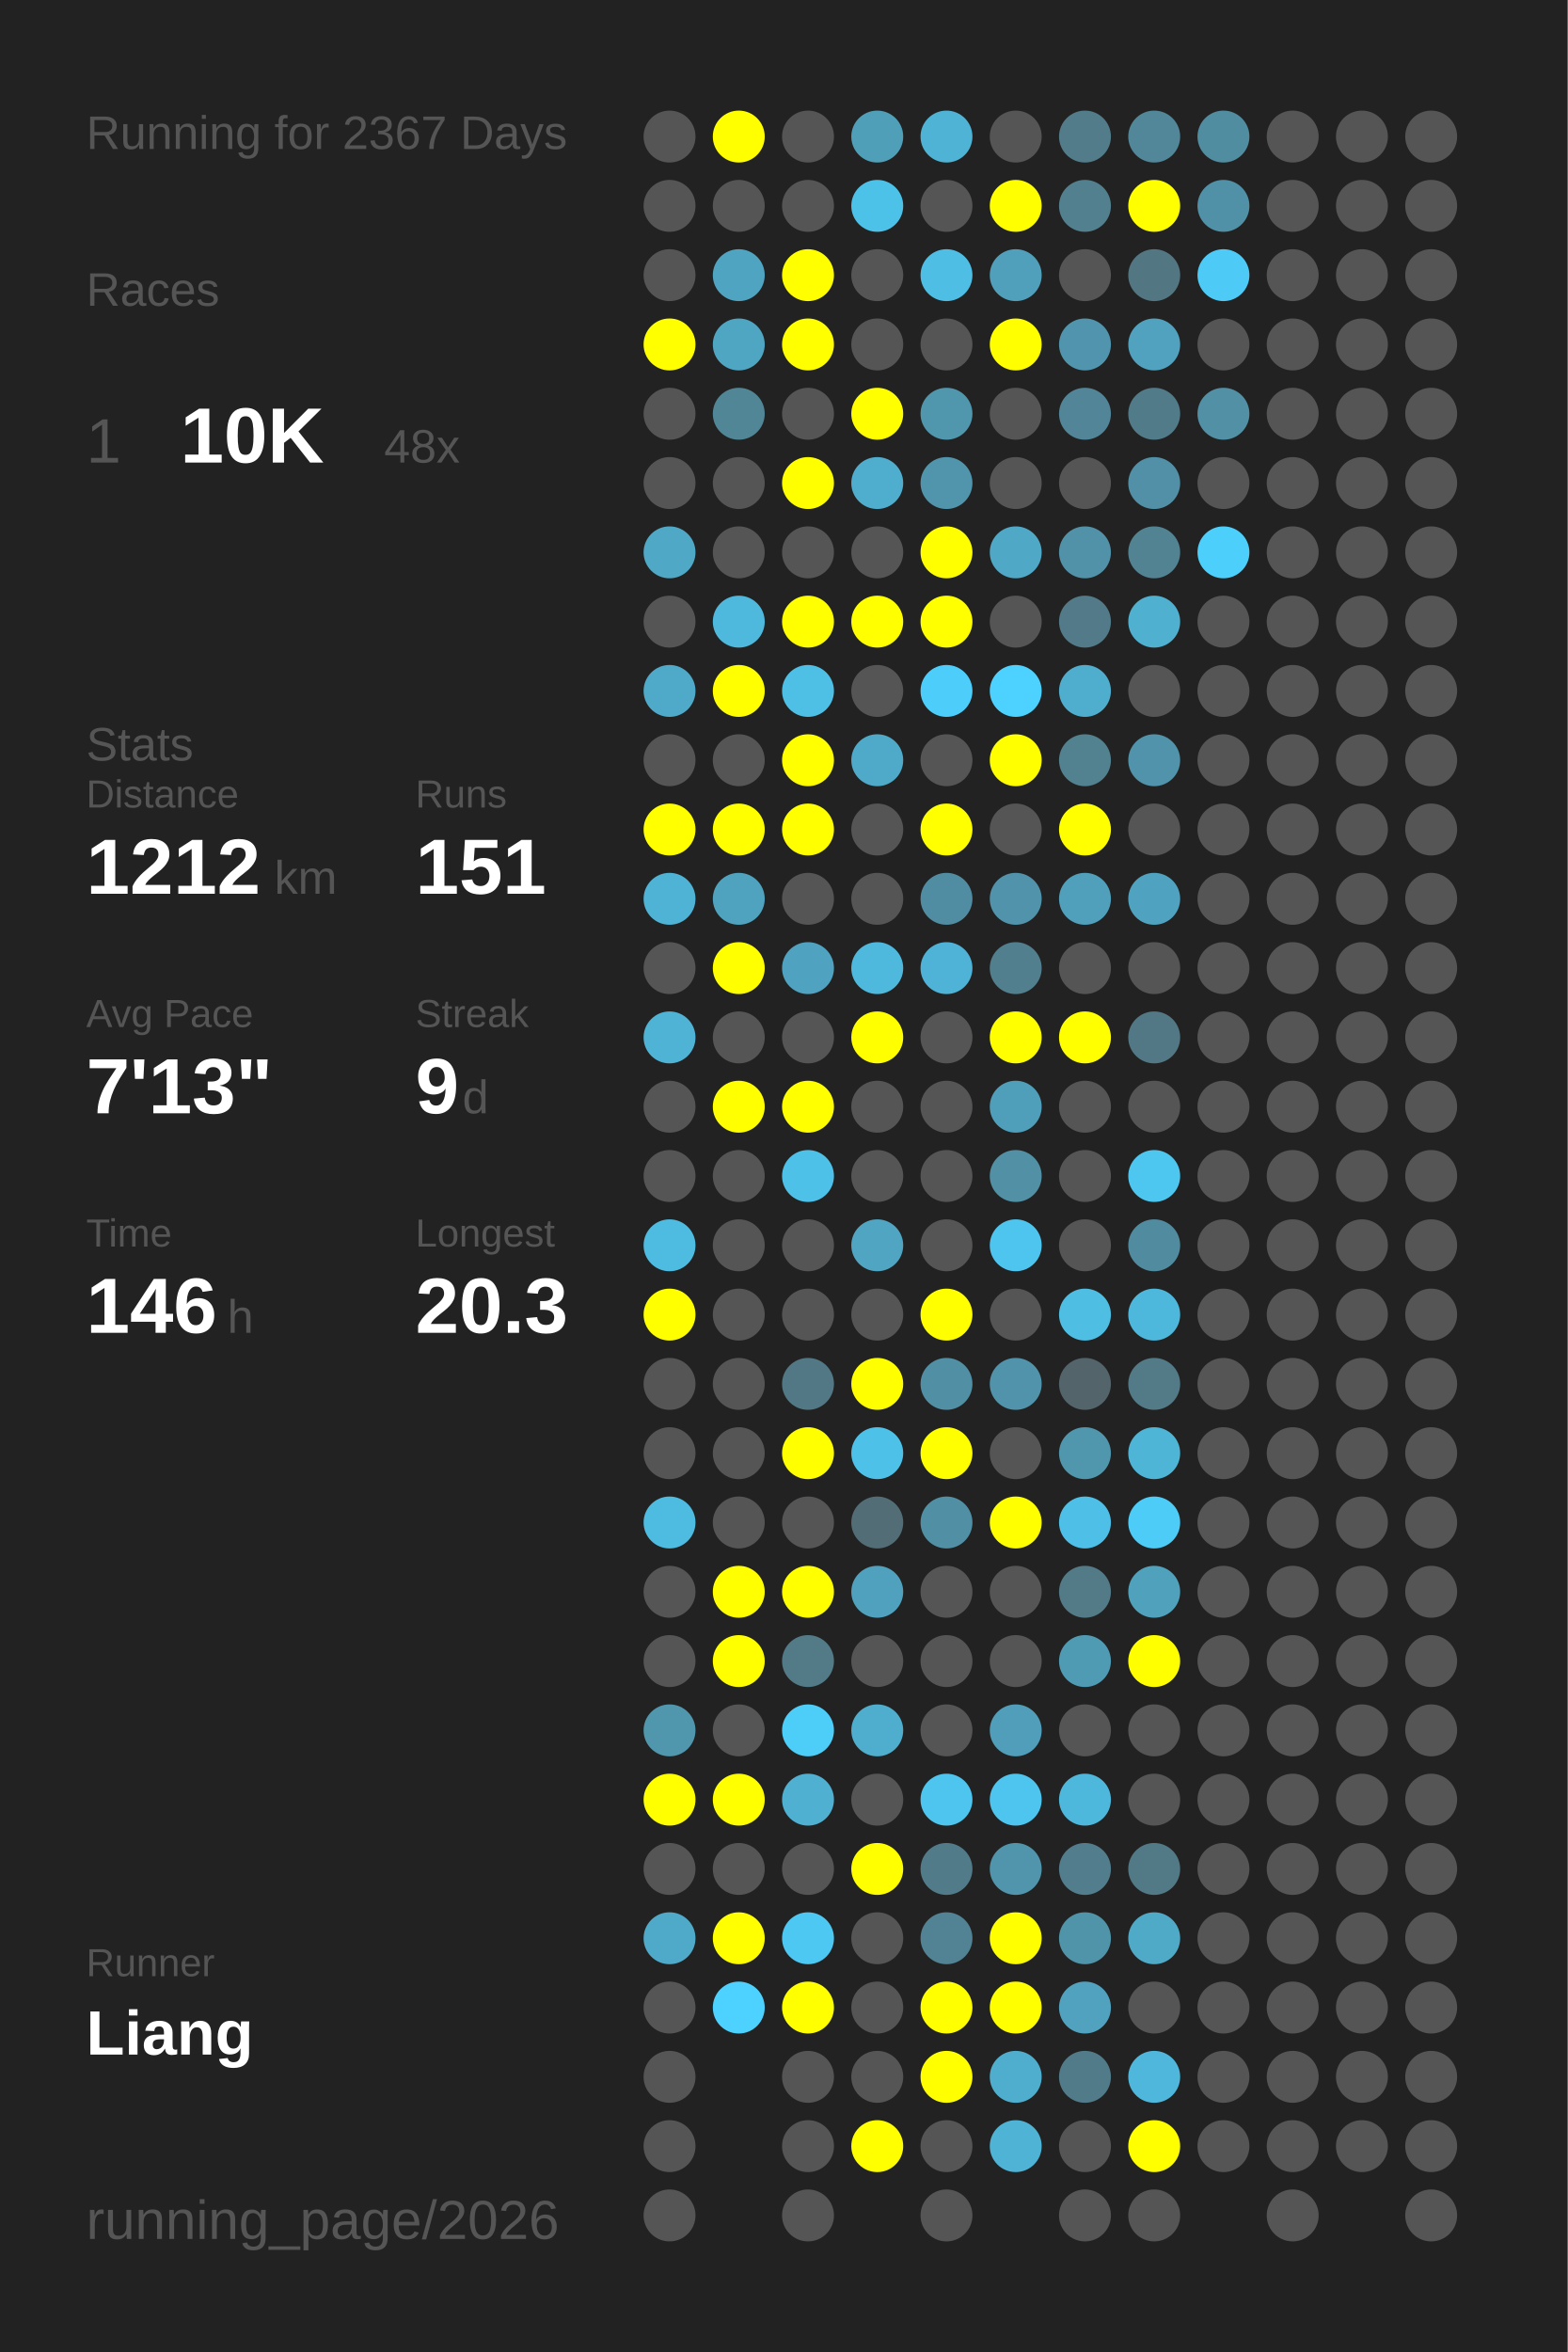
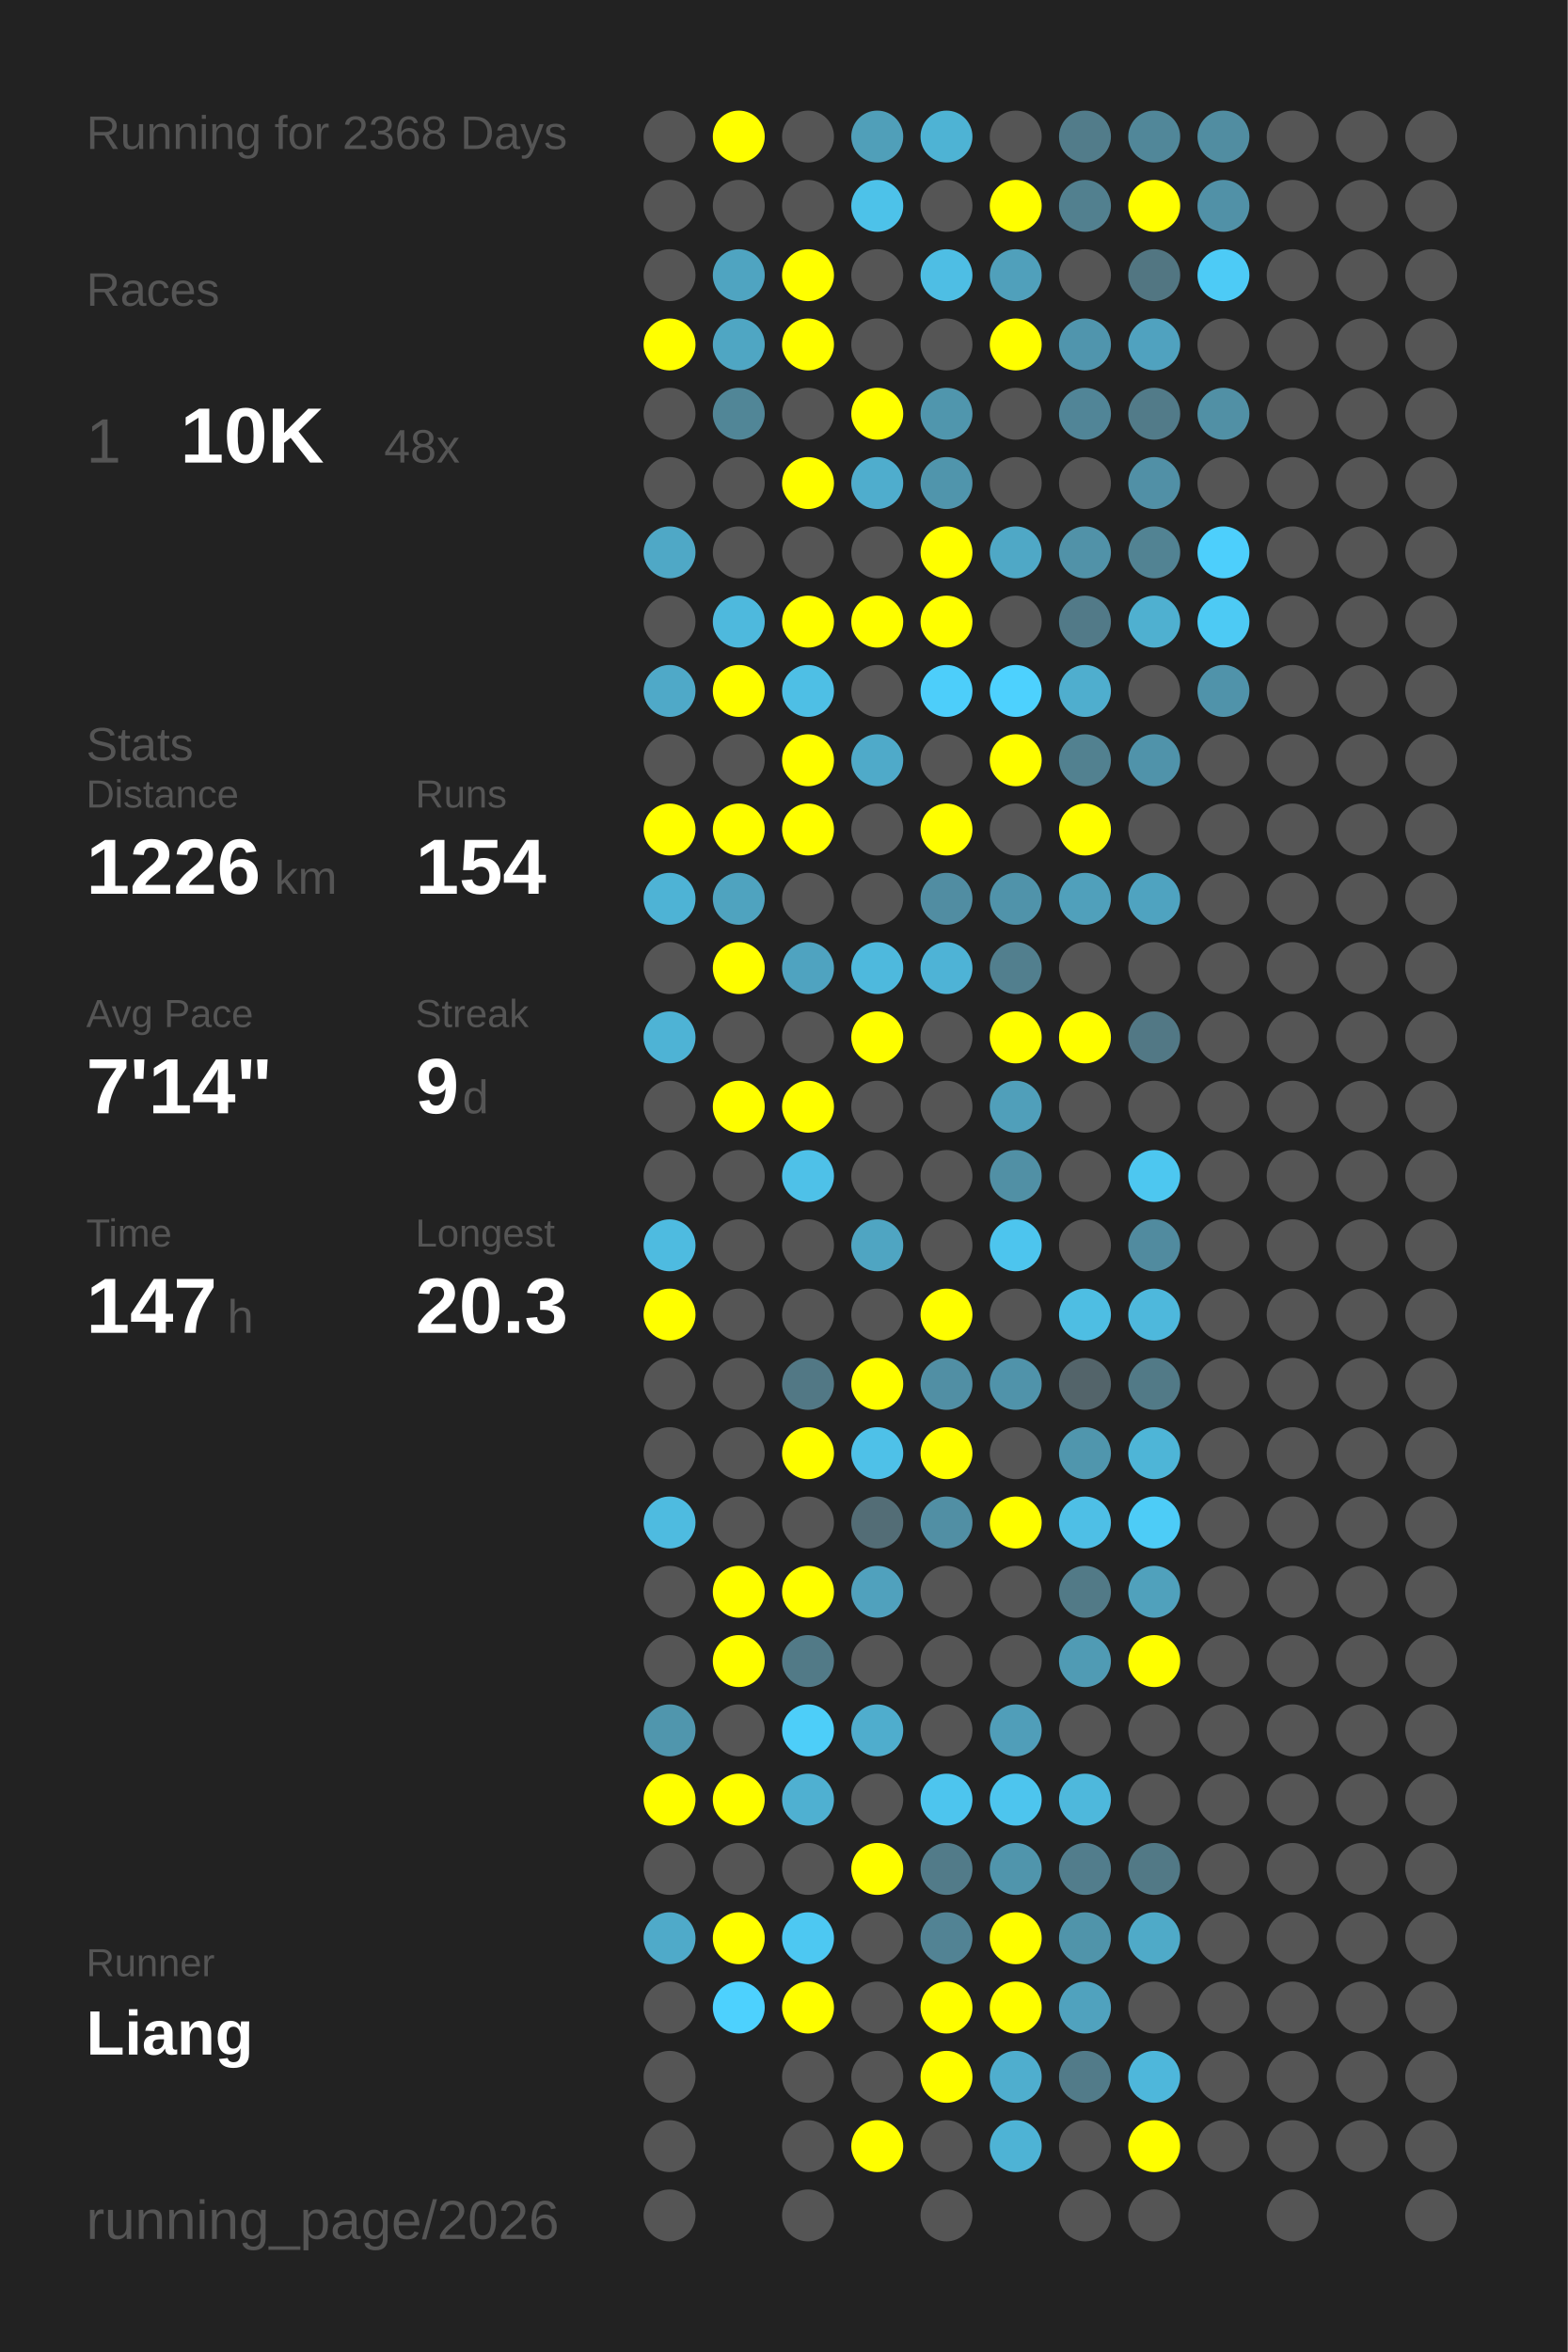
<svg xmlns="http://www.w3.org/2000/svg" baseProfile="full" height="300mm" version="1.1" viewBox="0,0,200,300" width="200mm">
  <defs />
  <rect fill="#222222" height="300" width="200" x="0" y="0" />
-   <text fill="#555555" style="font-size:6px; font-family:Arial;" x="11" y="19">Running for 2367 Days</text>
+   <text fill="#555555" style="font-size:6px; font-family:Arial;" x="11" y="19">Running for 2368 Days</text>
  <text fill="#555555" style="font-size:6px; font-family:Arial;" x="11" y="39">Races</text>
  <text fill="#555555" style="font-size:8px; font-family:Arial;" x="11" y="59">1</text>
  <text fill="#FFFFFF" style="font-size:10px; font-family:Arial; font-weight:bold;" x="23" y="59">10K</text>
  <text fill="#555555" style="font-size:6px; font-family:Arial;" x="49" y="59">48x</text>
  <text fill="#555555" style="font-size:6px; font-family:Arial;" x="11" y="97">Stats</text>
  <text fill="#555555" style="font-size:5px; font-family:Arial;" x="11" y="103">Distance</text>
-   <text fill="#FFFFFF" style="font-size:10px; font-family:Arial; font-weight:bold;" x="11" y="114">1212</text>
+   <text fill="#FFFFFF" style="font-size:10px; font-family:Arial; font-weight:bold;" x="11" y="114">1226</text>
  <text fill="#555555" style="font-size:6px; font-family:Arial;" x="35" y="114">km</text>
  <text fill="#555555" style="font-size:5px; font-family:Arial;" x="53" y="103">Runs</text>
-   <text fill="#FFFFFF" style="font-size:10px; font-family:Arial; font-weight:bold;" x="53" y="114">151</text>
+   <text fill="#FFFFFF" style="font-size:10px; font-family:Arial; font-weight:bold;" x="53" y="114">154</text>
  <text fill="#555555" style="font-size:5px; font-family:Arial;" x="11" y="131">Avg Pace</text>
-   <text fill="#FFFFFF" style="font-size:10px; font-family:Arial; font-weight:bold;" x="11" y="142">7'13"</text>
+   <text fill="#FFFFFF" style="font-size:10px; font-family:Arial; font-weight:bold;" x="11" y="142">7'14"</text>
  <text fill="#555555" style="font-size:5px; font-family:Arial;" x="53" y="131">Streak</text>
  <text fill="#FFFFFF" style="font-size:10px; font-family:Arial; font-weight:bold;" x="53" y="142">9</text>
  <text fill="#555555" style="font-size:6px; font-family:Arial;" x="59" y="142">d</text>
  <text fill="#555555" style="font-size:5px; font-family:Arial;" x="11" y="159">Time</text>
-   <text fill="#FFFFFF" style="font-size:10px; font-family:Arial; font-weight:bold;" x="11" y="170">146</text>
+   <text fill="#FFFFFF" style="font-size:10px; font-family:Arial; font-weight:bold;" x="11" y="170">147</text>
  <text fill="#555555" style="font-size:6px; font-family:Arial;" x="29" y="170">h</text>
  <text fill="#555555" style="font-size:5px; font-family:Arial;" x="53" y="159">Longest</text>
  <text fill="#FFFFFF" style="font-size:10px; font-family:Arial; font-weight:bold;" x="53" y="170">20.3</text>
  <text fill="#555555" style="font-size:5px; font-family:Arial;" x="11" y="252.065">Runner</text>
  <text fill="#FFFFFF" style="font-size:8px; font-family:Arial; font-weight:bold;" x="11" y="262.065">Liang</text>
  <text fill="#555555" style="font-size:7px; font-family:Arial;" x="11" y="285.581">running_page/2026</text>
  <circle cx="85.417" cy="17.419" fill="#555555" r="3.312" />
  <circle cx="85.417" cy="26.258" fill="#555555" r="3.312" />
  <circle cx="85.417" cy="35.097" fill="#555555" r="3.312" />
  <circle cx="85.417" cy="43.935" fill="#FFFF00" r="3.312" />
  <circle cx="85.417" cy="52.774" fill="#555555" r="3.312" />
  <circle cx="85.417" cy="61.613" fill="#555555" r="3.312" />
  <circle cx="85.417" cy="70.452" fill="#4fa8c6" r="3.312" />
  <circle cx="85.417" cy="79.29" fill="#555555" r="3.312" />
  <circle cx="85.417" cy="88.129" fill="#4fa9c8" r="3.312" />
  <circle cx="85.417" cy="96.968" fill="#555555" r="3.312" />
  <circle cx="85.417" cy="105.806" fill="#FFFF00" r="3.312" />
  <circle cx="85.417" cy="114.645" fill="#4eb3d5" r="3.312" />
  <circle cx="85.417" cy="123.484" fill="#555555" r="3.312" />
  <circle cx="85.417" cy="132.323" fill="#4eb3d5" r="3.312" />
  <circle cx="85.417" cy="141.161" fill="#555555" r="3.312" />
  <circle cx="85.417" cy="150" fill="#555555" r="3.312" />
  <circle cx="85.417" cy="158.839" fill="#4ebbe0" r="3.312" />
  <circle cx="85.417" cy="167.677" fill="#FFFF00" r="3.312" />
  <circle cx="85.417" cy="176.516" fill="#555555" r="3.312" />
  <circle cx="85.417" cy="185.355" fill="#555555" r="3.312" />
  <circle cx="85.417" cy="194.194" fill="#4ebbe0" r="3.312" />
  <circle cx="85.417" cy="203.032" fill="#555555" r="3.312" />
  <circle cx="85.417" cy="211.871" fill="#555555" r="3.312" />
  <circle cx="85.417" cy="220.71" fill="#5096ad" r="3.312" />
  <circle cx="85.417" cy="229.548" fill="#FFFF00" r="3.312" />
  <circle cx="85.417" cy="238.387" fill="#555555" r="3.312" />
  <circle cx="85.417" cy="247.226" fill="#4faac9" r="3.312" />
  <circle cx="85.417" cy="256.065" fill="#555555" r="3.312" />
  <circle cx="85.417" cy="264.903" fill="#555555" r="3.312" />
  <circle cx="85.417" cy="273.742" fill="#555555" r="3.312" />
  <circle cx="85.417" cy="282.581" fill="#555555" r="3.312" />
  <circle cx="94.25" cy="17.419" fill="#FFFF00" r="3.312" />
  <circle cx="94.25" cy="26.258" fill="#555555" r="3.312" />
  <circle cx="94.25" cy="35.097" fill="#4fa4c1" r="3.312" />
  <circle cx="94.25" cy="43.935" fill="#4fa6c3" r="3.312" />
  <circle cx="94.25" cy="52.774" fill="#518697" r="3.312" />
  <circle cx="94.25" cy="61.613" fill="#555555" r="3.312" />
  <circle cx="94.25" cy="70.452" fill="#555555" r="3.312" />
  <circle cx="94.25" cy="79.29" fill="#4eb9dd" r="3.312" />
  <circle cx="94.25" cy="88.129" fill="#FFFF00" r="3.312" />
  <circle cx="94.25" cy="96.968" fill="#555555" r="3.312" />
  <circle cx="94.25" cy="105.806" fill="#FFFF00" r="3.312" />
  <circle cx="94.25" cy="114.645" fill="#4fa3bf" r="3.312" />
  <circle cx="94.25" cy="123.484" fill="#FFFF00" r="3.312" />
  <circle cx="94.25" cy="132.323" fill="#555555" r="3.312" />
  <circle cx="94.25" cy="141.161" fill="#FFFF00" r="3.312" />
  <circle cx="94.25" cy="150" fill="#555555" r="3.312" />
  <circle cx="94.25" cy="158.839" fill="#555555" r="3.312" />
  <circle cx="94.25" cy="167.677" fill="#555555" r="3.312" />
  <circle cx="94.25" cy="176.516" fill="#555555" r="3.312" />
  <circle cx="94.25" cy="185.355" fill="#555555" r="3.312" />
  <circle cx="94.25" cy="194.194" fill="#555555" r="3.312" />
  <circle cx="94.25" cy="203.032" fill="#FFFF00" r="3.312" />
  <circle cx="94.25" cy="211.871" fill="#FFFF00" r="3.312" />
  <circle cx="94.25" cy="220.71" fill="#555555" r="3.312" />
  <circle cx="94.25" cy="229.548" fill="#FFFF00" r="3.312" />
  <circle cx="94.25" cy="238.387" fill="#555555" r="3.312" />
  <circle cx="94.25" cy="247.226" fill="#FFFF00" r="3.312" />
  <circle cx="94.25" cy="256.065" fill="#4dd1fe" r="3.312" />
  <circle cx="103.083" cy="17.419" fill="#555555" r="3.312" />
  <circle cx="103.083" cy="26.258" fill="#555555" r="3.312" />
  <circle cx="103.083" cy="35.097" fill="#FFFF00" r="3.312" />
  <circle cx="103.083" cy="43.935" fill="#FFFF00" r="3.312" />
  <circle cx="103.083" cy="52.774" fill="#555555" r="3.312" />
  <circle cx="103.083" cy="61.613" fill="#FFFF00" r="3.312" />
  <circle cx="103.083" cy="70.452" fill="#555555" r="3.312" />
  <circle cx="103.083" cy="79.29" fill="#FFFF00" r="3.312" />
  <circle cx="103.083" cy="88.129" fill="#4ebfe5" r="3.312" />
  <circle cx="103.083" cy="96.968" fill="#FFFF00" r="3.312" />
  <circle cx="103.083" cy="105.806" fill="#FFFF00" r="3.312" />
  <circle cx="103.083" cy="114.645" fill="#555555" r="3.312" />
  <circle cx="103.083" cy="123.484" fill="#4fa3c0" r="3.312" />
  <circle cx="103.083" cy="132.323" fill="#555555" r="3.312" />
  <circle cx="103.083" cy="141.161" fill="#FFFF00" r="3.312" />
  <circle cx="103.083" cy="150" fill="#4ec1e8" r="3.312" />
  <circle cx="103.083" cy="158.839" fill="#555555" r="3.312" />
  <circle cx="103.083" cy="167.677" fill="#555555" r="3.312" />
  <circle cx="103.083" cy="176.516" fill="#527885" r="3.312" />
  <circle cx="103.083" cy="185.355" fill="#FFFF00" r="3.312" />
  <circle cx="103.083" cy="194.194" fill="#555555" r="3.312" />
  <circle cx="103.083" cy="203.032" fill="#FFFF00" r="3.312" />
  <circle cx="103.083" cy="211.871" fill="#527a87" r="3.312" />
  <circle cx="103.083" cy="220.71" fill="#4dcef9" r="3.312" />
  <circle cx="103.083" cy="229.548" fill="#4fb0d1" r="3.312" />
  <circle cx="103.083" cy="238.387" fill="#555555" r="3.312" />
  <circle cx="103.083" cy="247.226" fill="#4dc8f2" r="3.312" />
  <circle cx="103.083" cy="256.065" fill="#FFFF00" r="3.312" />
  <circle cx="103.083" cy="264.903" fill="#555555" r="3.312" />
  <circle cx="103.083" cy="273.742" fill="#555555" r="3.312" />
  <circle cx="103.083" cy="282.581" fill="#555555" r="3.312" />
  <circle cx="111.917" cy="17.419" fill="#509fb9" r="3.312" />
  <circle cx="111.917" cy="26.258" fill="#4dc2e9" r="3.312" />
  <circle cx="111.917" cy="35.097" fill="#555555" r="3.312" />
  <circle cx="111.917" cy="43.935" fill="#555555" r="3.312" />
  <circle cx="111.917" cy="52.774" fill="#FFFF00" r="3.312" />
  <circle cx="111.917" cy="61.613" fill="#4fadcd" r="3.312" />
  <circle cx="111.917" cy="70.452" fill="#555555" r="3.312" />
  <circle cx="111.917" cy="79.29" fill="#FFFF00" r="3.312" />
  <circle cx="111.917" cy="88.129" fill="#555555" r="3.312" />
  <circle cx="111.917" cy="96.968" fill="#4faac9" r="3.312" />
  <circle cx="111.917" cy="105.806" fill="#555555" r="3.312" />
  <circle cx="111.917" cy="114.645" fill="#555555" r="3.312" />
  <circle cx="111.917" cy="123.484" fill="#4eb9dd" r="3.312" />
  <circle cx="111.917" cy="132.323" fill="#FFFF00" r="3.312" />
  <circle cx="111.917" cy="141.161" fill="#555555" r="3.312" />
  <circle cx="111.917" cy="150" fill="#555555" r="3.312" />
  <circle cx="111.917" cy="158.839" fill="#4fa5c2" r="3.312" />
  <circle cx="111.917" cy="167.677" fill="#555555" r="3.312" />
  <circle cx="111.917" cy="176.516" fill="#FFFF00" r="3.312" />
  <circle cx="111.917" cy="185.355" fill="#4ec1e8" r="3.312" />
  <circle cx="111.917" cy="194.194" fill="#536d76" r="3.312" />
  <circle cx="111.917" cy="203.032" fill="#50a1bd" r="3.312" />
  <circle cx="111.917" cy="211.871" fill="#555555" r="3.312" />
  <circle cx="111.917" cy="220.71" fill="#4fadcd" r="3.312" />
  <circle cx="111.917" cy="229.548" fill="#555555" r="3.312" />
  <circle cx="111.917" cy="238.387" fill="#FFFF00" r="3.312" />
  <circle cx="111.917" cy="247.226" fill="#555555" r="3.312" />
  <circle cx="111.917" cy="256.065" fill="#555555" r="3.312" />
  <circle cx="111.917" cy="264.903" fill="#555555" r="3.312" />
  <circle cx="111.917" cy="273.742" fill="#FFFF00" r="3.312" />
  <circle cx="120.75" cy="17.419" fill="#4eb3d4" r="3.312" />
  <circle cx="120.75" cy="26.258" fill="#555555" r="3.312" />
  <circle cx="120.75" cy="35.097" fill="#4ebee4" r="3.312" />
  <circle cx="120.75" cy="43.935" fill="#555555" r="3.312" />
  <circle cx="120.75" cy="52.774" fill="#5096ad" r="3.312" />
  <circle cx="120.75" cy="61.613" fill="#5095ac" r="3.312" />
  <circle cx="120.75" cy="70.452" fill="#FFFF00" r="3.312" />
  <circle cx="120.75" cy="79.29" fill="#FFFF00" r="3.312" />
  <circle cx="120.75" cy="88.129" fill="#4dcefa" r="3.312" />
  <circle cx="120.75" cy="96.968" fill="#555555" r="3.312" />
  <circle cx="120.75" cy="105.806" fill="#FFFF00" r="3.312" />
  <circle cx="120.75" cy="114.645" fill="#518da2" r="3.312" />
  <circle cx="120.75" cy="123.484" fill="#4eb3d6" r="3.312" />
  <circle cx="120.75" cy="132.323" fill="#555555" r="3.312" />
  <circle cx="120.75" cy="141.161" fill="#555555" r="3.312" />
  <circle cx="120.75" cy="150" fill="#555555" r="3.312" />
  <circle cx="120.75" cy="158.839" fill="#555555" r="3.312" />
  <circle cx="120.75" cy="167.677" fill="#FFFF00" r="3.312" />
  <circle cx="120.75" cy="176.516" fill="#518fa4" r="3.312" />
  <circle cx="120.75" cy="185.355" fill="#FFFF00" r="3.312" />
  <circle cx="120.75" cy="194.194" fill="#518fa4" r="3.312" />
  <circle cx="120.75" cy="203.032" fill="#555555" r="3.312" />
  <circle cx="120.75" cy="211.871" fill="#555555" r="3.312" />
  <circle cx="120.75" cy="220.71" fill="#555555" r="3.312" />
  <circle cx="120.75" cy="229.548" fill="#4dc5ee" r="3.312" />
  <circle cx="120.75" cy="238.387" fill="#527b89" r="3.312" />
  <circle cx="120.75" cy="247.226" fill="#528394" r="3.312" />
  <circle cx="120.75" cy="256.065" fill="#FFFF00" r="3.312" />
  <circle cx="120.75" cy="264.903" fill="#FFFF00" r="3.312" />
  <circle cx="120.75" cy="273.742" fill="#555555" r="3.312" />
  <circle cx="120.75" cy="282.581" fill="#555555" r="3.312" />
  <circle cx="129.583" cy="17.419" fill="#555555" r="3.312" />
  <circle cx="129.583" cy="26.258" fill="#FFFF00" r="3.312" />
  <circle cx="129.583" cy="35.097" fill="#50a0bb" r="3.312" />
  <circle cx="129.583" cy="43.935" fill="#FFFF00" r="3.312" />
  <circle cx="129.583" cy="52.774" fill="#555555" r="3.312" />
  <circle cx="129.583" cy="61.613" fill="#555555" r="3.312" />
  <circle cx="129.583" cy="70.452" fill="#4fa8c6" r="3.312" />
  <circle cx="129.583" cy="79.29" fill="#555555" r="3.312" />
  <circle cx="129.583" cy="88.129" fill="#4dd1fe" r="3.312" />
  <circle cx="129.583" cy="96.968" fill="#FFFF00" r="3.312" />
  <circle cx="129.583" cy="105.806" fill="#555555" r="3.312" />
  <circle cx="129.583" cy="114.645" fill="#5093aa" r="3.312" />
  <circle cx="129.583" cy="123.484" fill="#527f8e" r="3.312" />
  <circle cx="129.583" cy="132.323" fill="#FFFF00" r="3.312" />
  <circle cx="129.583" cy="141.161" fill="#509fba" r="3.312" />
  <circle cx="129.583" cy="150" fill="#5190a5" r="3.312" />
  <circle cx="129.583" cy="158.839" fill="#4dc5ee" r="3.312" />
  <circle cx="129.583" cy="167.677" fill="#555555" r="3.312" />
  <circle cx="129.583" cy="176.516" fill="#5093aa" r="3.312" />
  <circle cx="129.583" cy="185.355" fill="#555555" r="3.312" />
  <circle cx="129.583" cy="194.194" fill="#FFFF00" r="3.312" />
  <circle cx="129.583" cy="203.032" fill="#555555" r="3.312" />
  <circle cx="129.583" cy="211.871" fill="#555555" r="3.312" />
  <circle cx="129.583" cy="220.71" fill="#509eb9" r="3.312" />
  <circle cx="129.583" cy="229.548" fill="#4dc5ee" r="3.312" />
  <circle cx="129.583" cy="238.387" fill="#5095ac" r="3.312" />
  <circle cx="129.583" cy="247.226" fill="#FFFF00" r="3.312" />
  <circle cx="129.583" cy="256.065" fill="#FFFF00" r="3.312" />
  <circle cx="129.583" cy="264.903" fill="#4faece" r="3.312" />
  <circle cx="129.583" cy="273.742" fill="#4eb3d5" r="3.312" />
  <circle cx="138.417" cy="17.419" fill="#527c8a" r="3.312" />
  <circle cx="138.417" cy="26.258" fill="#52808f" r="3.312" />
  <circle cx="138.417" cy="35.097" fill="#555555" r="3.312" />
  <circle cx="138.417" cy="43.935" fill="#5095ad" r="3.312" />
  <circle cx="138.417" cy="52.774" fill="#518597" r="3.312" />
  <circle cx="138.417" cy="61.613" fill="#555555" r="3.312" />
  <circle cx="138.417" cy="70.452" fill="#5192a8" r="3.312" />
  <circle cx="138.417" cy="79.29" fill="#527a88" r="3.312" />
  <circle cx="138.417" cy="88.129" fill="#4faece" r="3.312" />
  <circle cx="138.417" cy="96.968" fill="#528190" r="3.312" />
  <circle cx="138.417" cy="105.806" fill="#FFFF00" r="3.312" />
  <circle cx="138.417" cy="114.645" fill="#50a0bb" r="3.312" />
  <circle cx="138.417" cy="123.484" fill="#555555" r="3.312" />
  <circle cx="138.417" cy="132.323" fill="#FFFF00" r="3.312" />
  <circle cx="138.417" cy="141.161" fill="#555555" r="3.312" />
  <circle cx="138.417" cy="150" fill="#555555" r="3.312" />
  <circle cx="138.417" cy="158.839" fill="#555555" r="3.312" />
  <circle cx="138.417" cy="167.677" fill="#4ebee3" r="3.312" />
  <circle cx="138.417" cy="176.516" fill="#53646a" r="3.312" />
  <circle cx="138.417" cy="185.355" fill="#5096ad" r="3.312" />
  <circle cx="138.417" cy="194.194" fill="#4ebfe6" r="3.312" />
  <circle cx="138.417" cy="203.032" fill="#527a87" r="3.312" />
  <circle cx="138.417" cy="211.871" fill="#509bb4" r="3.312" />
  <circle cx="138.417" cy="220.71" fill="#555555" r="3.312" />
  <circle cx="138.417" cy="229.548" fill="#4eb8dc" r="3.312" />
  <circle cx="138.417" cy="238.387" fill="#527d8c" r="3.312" />
  <circle cx="138.417" cy="247.226" fill="#5094aa" r="3.312" />
  <circle cx="138.417" cy="256.065" fill="#50a2be" r="3.312" />
  <circle cx="138.417" cy="264.903" fill="#527b89" r="3.312" />
  <circle cx="138.417" cy="273.742" fill="#555555" r="3.312" />
  <circle cx="138.417" cy="282.581" fill="#555555" r="3.312" />
  <circle cx="147.25" cy="17.419" fill="#518799" r="3.312" />
  <circle cx="147.25" cy="26.258" fill="#FFFF00" r="3.312" />
  <circle cx="147.25" cy="35.097" fill="#527682" r="3.312" />
  <circle cx="147.25" cy="43.935" fill="#50a2bf" r="3.312" />
  <circle cx="147.25" cy="52.774" fill="#527b89" r="3.312" />
  <circle cx="147.25" cy="61.613" fill="#5190a6" r="3.312" />
  <circle cx="147.25" cy="70.452" fill="#528393" r="3.312" />
  <circle cx="147.25" cy="79.29" fill="#4fb0d0" r="3.312" />
  <circle cx="147.25" cy="88.129" fill="#555555" r="3.312" />
  <circle cx="147.25" cy="96.968" fill="#5093aa" r="3.312" />
  <circle cx="147.25" cy="105.806" fill="#555555" r="3.312" />
  <circle cx="147.25" cy="114.645" fill="#4fa3c0" r="3.312" />
  <circle cx="147.25" cy="123.484" fill="#555555" r="3.312" />
  <circle cx="147.25" cy="132.323" fill="#527885" r="3.312" />
  <circle cx="147.25" cy="141.161" fill="#555555" r="3.312" />
  <circle cx="147.25" cy="150" fill="#4dc7f0" r="3.312" />
  <circle cx="147.25" cy="158.839" fill="#518b9f" r="3.312" />
  <circle cx="147.25" cy="167.677" fill="#4eb8dc" r="3.312" />
  <circle cx="147.25" cy="176.516" fill="#527a87" r="3.312" />
  <circle cx="147.25" cy="185.355" fill="#4eb5d7" r="3.312" />
  <circle cx="147.25" cy="194.194" fill="#4dccf7" r="3.312" />
  <circle cx="147.25" cy="203.032" fill="#50a1bc" r="3.312" />
  <circle cx="147.25" cy="211.871" fill="#FFFF00" r="3.312" />
  <circle cx="147.25" cy="220.71" fill="#555555" r="3.312" />
  <circle cx="147.25" cy="229.548" fill="#555555" r="3.312" />
  <circle cx="147.25" cy="238.387" fill="#527986" r="3.312" />
  <circle cx="147.25" cy="247.226" fill="#4faac8" r="3.312" />
  <circle cx="147.25" cy="256.065" fill="#555555" r="3.312" />
  <circle cx="147.25" cy="264.903" fill="#4eb7db" r="3.312" />
  <circle cx="147.25" cy="273.742" fill="#FFFF00" r="3.312" />
  <circle cx="147.25" cy="282.581" fill="#555555" r="3.312" />
  <circle cx="156.083" cy="17.419" fill="#518da1" r="3.312" />
  <circle cx="156.083" cy="26.258" fill="#5191a7" r="3.312" />
  <circle cx="156.083" cy="35.097" fill="#4dcbf6" r="3.312" />
  <circle cx="156.083" cy="43.935" fill="#555555" r="3.312" />
  <circle cx="156.083" cy="52.774" fill="#5190a5" r="3.312" />
  <circle cx="156.083" cy="61.613" fill="#555555" r="3.312" />
  <circle cx="156.083" cy="70.452" fill="#4dcffc" r="3.312" />
-   <circle cx="156.083" cy="79.29" fill="#555555" r="3.312" />
-   <circle cx="156.083" cy="88.129" fill="#555555" r="3.312" />
+   <circle cx="156.083" cy="79.29" fill="#4dcaf4" r="3.312" />
+   <circle cx="156.083" cy="88.129" fill="#5093aa" r="3.312" />
  <circle cx="156.083" cy="96.968" fill="#555555" r="3.312" />
  <circle cx="156.083" cy="105.806" fill="#555555" r="3.312" />
  <circle cx="156.083" cy="114.645" fill="#555555" r="3.312" />
  <circle cx="156.083" cy="123.484" fill="#555555" r="3.312" />
  <circle cx="156.083" cy="132.323" fill="#555555" r="3.312" />
  <circle cx="156.083" cy="141.161" fill="#555555" r="3.312" />
  <circle cx="156.083" cy="150" fill="#555555" r="3.312" />
  <circle cx="156.083" cy="158.839" fill="#555555" r="3.312" />
  <circle cx="156.083" cy="167.677" fill="#555555" r="3.312" />
  <circle cx="156.083" cy="176.516" fill="#555555" r="3.312" />
  <circle cx="156.083" cy="185.355" fill="#555555" r="3.312" />
  <circle cx="156.083" cy="194.194" fill="#555555" r="3.312" />
  <circle cx="156.083" cy="203.032" fill="#555555" r="3.312" />
  <circle cx="156.083" cy="211.871" fill="#555555" r="3.312" />
  <circle cx="156.083" cy="220.71" fill="#555555" r="3.312" />
  <circle cx="156.083" cy="229.548" fill="#555555" r="3.312" />
  <circle cx="156.083" cy="238.387" fill="#555555" r="3.312" />
  <circle cx="156.083" cy="247.226" fill="#555555" r="3.312" />
  <circle cx="156.083" cy="256.065" fill="#555555" r="3.312" />
  <circle cx="156.083" cy="264.903" fill="#555555" r="3.312" />
  <circle cx="156.083" cy="273.742" fill="#555555" r="3.312" />
  <circle cx="164.917" cy="17.419" fill="#555555" r="3.312" />
  <circle cx="164.917" cy="26.258" fill="#555555" r="3.312" />
  <circle cx="164.917" cy="35.097" fill="#555555" r="3.312" />
  <circle cx="164.917" cy="43.935" fill="#555555" r="3.312" />
  <circle cx="164.917" cy="52.774" fill="#555555" r="3.312" />
  <circle cx="164.917" cy="61.613" fill="#555555" r="3.312" />
  <circle cx="164.917" cy="70.452" fill="#555555" r="3.312" />
  <circle cx="164.917" cy="79.29" fill="#555555" r="3.312" />
  <circle cx="164.917" cy="88.129" fill="#555555" r="3.312" />
  <circle cx="164.917" cy="96.968" fill="#555555" r="3.312" />
  <circle cx="164.917" cy="105.806" fill="#555555" r="3.312" />
  <circle cx="164.917" cy="114.645" fill="#555555" r="3.312" />
  <circle cx="164.917" cy="123.484" fill="#555555" r="3.312" />
  <circle cx="164.917" cy="132.323" fill="#555555" r="3.312" />
  <circle cx="164.917" cy="141.161" fill="#555555" r="3.312" />
  <circle cx="164.917" cy="150" fill="#555555" r="3.312" />
  <circle cx="164.917" cy="158.839" fill="#555555" r="3.312" />
  <circle cx="164.917" cy="167.677" fill="#555555" r="3.312" />
  <circle cx="164.917" cy="176.516" fill="#555555" r="3.312" />
  <circle cx="164.917" cy="185.355" fill="#555555" r="3.312" />
  <circle cx="164.917" cy="194.194" fill="#555555" r="3.312" />
  <circle cx="164.917" cy="203.032" fill="#555555" r="3.312" />
  <circle cx="164.917" cy="211.871" fill="#555555" r="3.312" />
  <circle cx="164.917" cy="220.71" fill="#555555" r="3.312" />
  <circle cx="164.917" cy="229.548" fill="#555555" r="3.312" />
  <circle cx="164.917" cy="238.387" fill="#555555" r="3.312" />
  <circle cx="164.917" cy="247.226" fill="#555555" r="3.312" />
  <circle cx="164.917" cy="256.065" fill="#555555" r="3.312" />
  <circle cx="164.917" cy="264.903" fill="#555555" r="3.312" />
  <circle cx="164.917" cy="273.742" fill="#555555" r="3.312" />
  <circle cx="164.917" cy="282.581" fill="#555555" r="3.312" />
  <circle cx="173.75" cy="17.419" fill="#555555" r="3.312" />
  <circle cx="173.75" cy="26.258" fill="#555555" r="3.312" />
  <circle cx="173.75" cy="35.097" fill="#555555" r="3.312" />
  <circle cx="173.75" cy="43.935" fill="#555555" r="3.312" />
  <circle cx="173.75" cy="52.774" fill="#555555" r="3.312" />
  <circle cx="173.75" cy="61.613" fill="#555555" r="3.312" />
  <circle cx="173.75" cy="70.452" fill="#555555" r="3.312" />
  <circle cx="173.75" cy="79.29" fill="#555555" r="3.312" />
  <circle cx="173.75" cy="88.129" fill="#555555" r="3.312" />
  <circle cx="173.75" cy="96.968" fill="#555555" r="3.312" />
  <circle cx="173.75" cy="105.806" fill="#555555" r="3.312" />
  <circle cx="173.75" cy="114.645" fill="#555555" r="3.312" />
  <circle cx="173.75" cy="123.484" fill="#555555" r="3.312" />
  <circle cx="173.75" cy="132.323" fill="#555555" r="3.312" />
  <circle cx="173.75" cy="141.161" fill="#555555" r="3.312" />
  <circle cx="173.75" cy="150" fill="#555555" r="3.312" />
  <circle cx="173.75" cy="158.839" fill="#555555" r="3.312" />
  <circle cx="173.75" cy="167.677" fill="#555555" r="3.312" />
  <circle cx="173.75" cy="176.516" fill="#555555" r="3.312" />
  <circle cx="173.75" cy="185.355" fill="#555555" r="3.312" />
  <circle cx="173.75" cy="194.194" fill="#555555" r="3.312" />
  <circle cx="173.75" cy="203.032" fill="#555555" r="3.312" />
  <circle cx="173.75" cy="211.871" fill="#555555" r="3.312" />
  <circle cx="173.75" cy="220.71" fill="#555555" r="3.312" />
  <circle cx="173.75" cy="229.548" fill="#555555" r="3.312" />
  <circle cx="173.75" cy="238.387" fill="#555555" r="3.312" />
  <circle cx="173.75" cy="247.226" fill="#555555" r="3.312" />
  <circle cx="173.75" cy="256.065" fill="#555555" r="3.312" />
  <circle cx="173.75" cy="264.903" fill="#555555" r="3.312" />
  <circle cx="173.75" cy="273.742" fill="#555555" r="3.312" />
  <circle cx="182.583" cy="17.419" fill="#555555" r="3.312" />
  <circle cx="182.583" cy="26.258" fill="#555555" r="3.312" />
  <circle cx="182.583" cy="35.097" fill="#555555" r="3.312" />
  <circle cx="182.583" cy="43.935" fill="#555555" r="3.312" />
  <circle cx="182.583" cy="52.774" fill="#555555" r="3.312" />
  <circle cx="182.583" cy="61.613" fill="#555555" r="3.312" />
  <circle cx="182.583" cy="70.452" fill="#555555" r="3.312" />
  <circle cx="182.583" cy="79.29" fill="#555555" r="3.312" />
  <circle cx="182.583" cy="88.129" fill="#555555" r="3.312" />
  <circle cx="182.583" cy="96.968" fill="#555555" r="3.312" />
  <circle cx="182.583" cy="105.806" fill="#555555" r="3.312" />
  <circle cx="182.583" cy="114.645" fill="#555555" r="3.312" />
  <circle cx="182.583" cy="123.484" fill="#555555" r="3.312" />
  <circle cx="182.583" cy="132.323" fill="#555555" r="3.312" />
  <circle cx="182.583" cy="141.161" fill="#555555" r="3.312" />
  <circle cx="182.583" cy="150" fill="#555555" r="3.312" />
  <circle cx="182.583" cy="158.839" fill="#555555" r="3.312" />
  <circle cx="182.583" cy="167.677" fill="#555555" r="3.312" />
  <circle cx="182.583" cy="176.516" fill="#555555" r="3.312" />
  <circle cx="182.583" cy="185.355" fill="#555555" r="3.312" />
  <circle cx="182.583" cy="194.194" fill="#555555" r="3.312" />
  <circle cx="182.583" cy="203.032" fill="#555555" r="3.312" />
  <circle cx="182.583" cy="211.871" fill="#555555" r="3.312" />
  <circle cx="182.583" cy="220.71" fill="#555555" r="3.312" />
  <circle cx="182.583" cy="229.548" fill="#555555" r="3.312" />
  <circle cx="182.583" cy="238.387" fill="#555555" r="3.312" />
  <circle cx="182.583" cy="247.226" fill="#555555" r="3.312" />
  <circle cx="182.583" cy="256.065" fill="#555555" r="3.312" />
  <circle cx="182.583" cy="264.903" fill="#555555" r="3.312" />
  <circle cx="182.583" cy="273.742" fill="#555555" r="3.312" />
  <circle cx="182.583" cy="282.581" fill="#555555" r="3.312" />
</svg>
